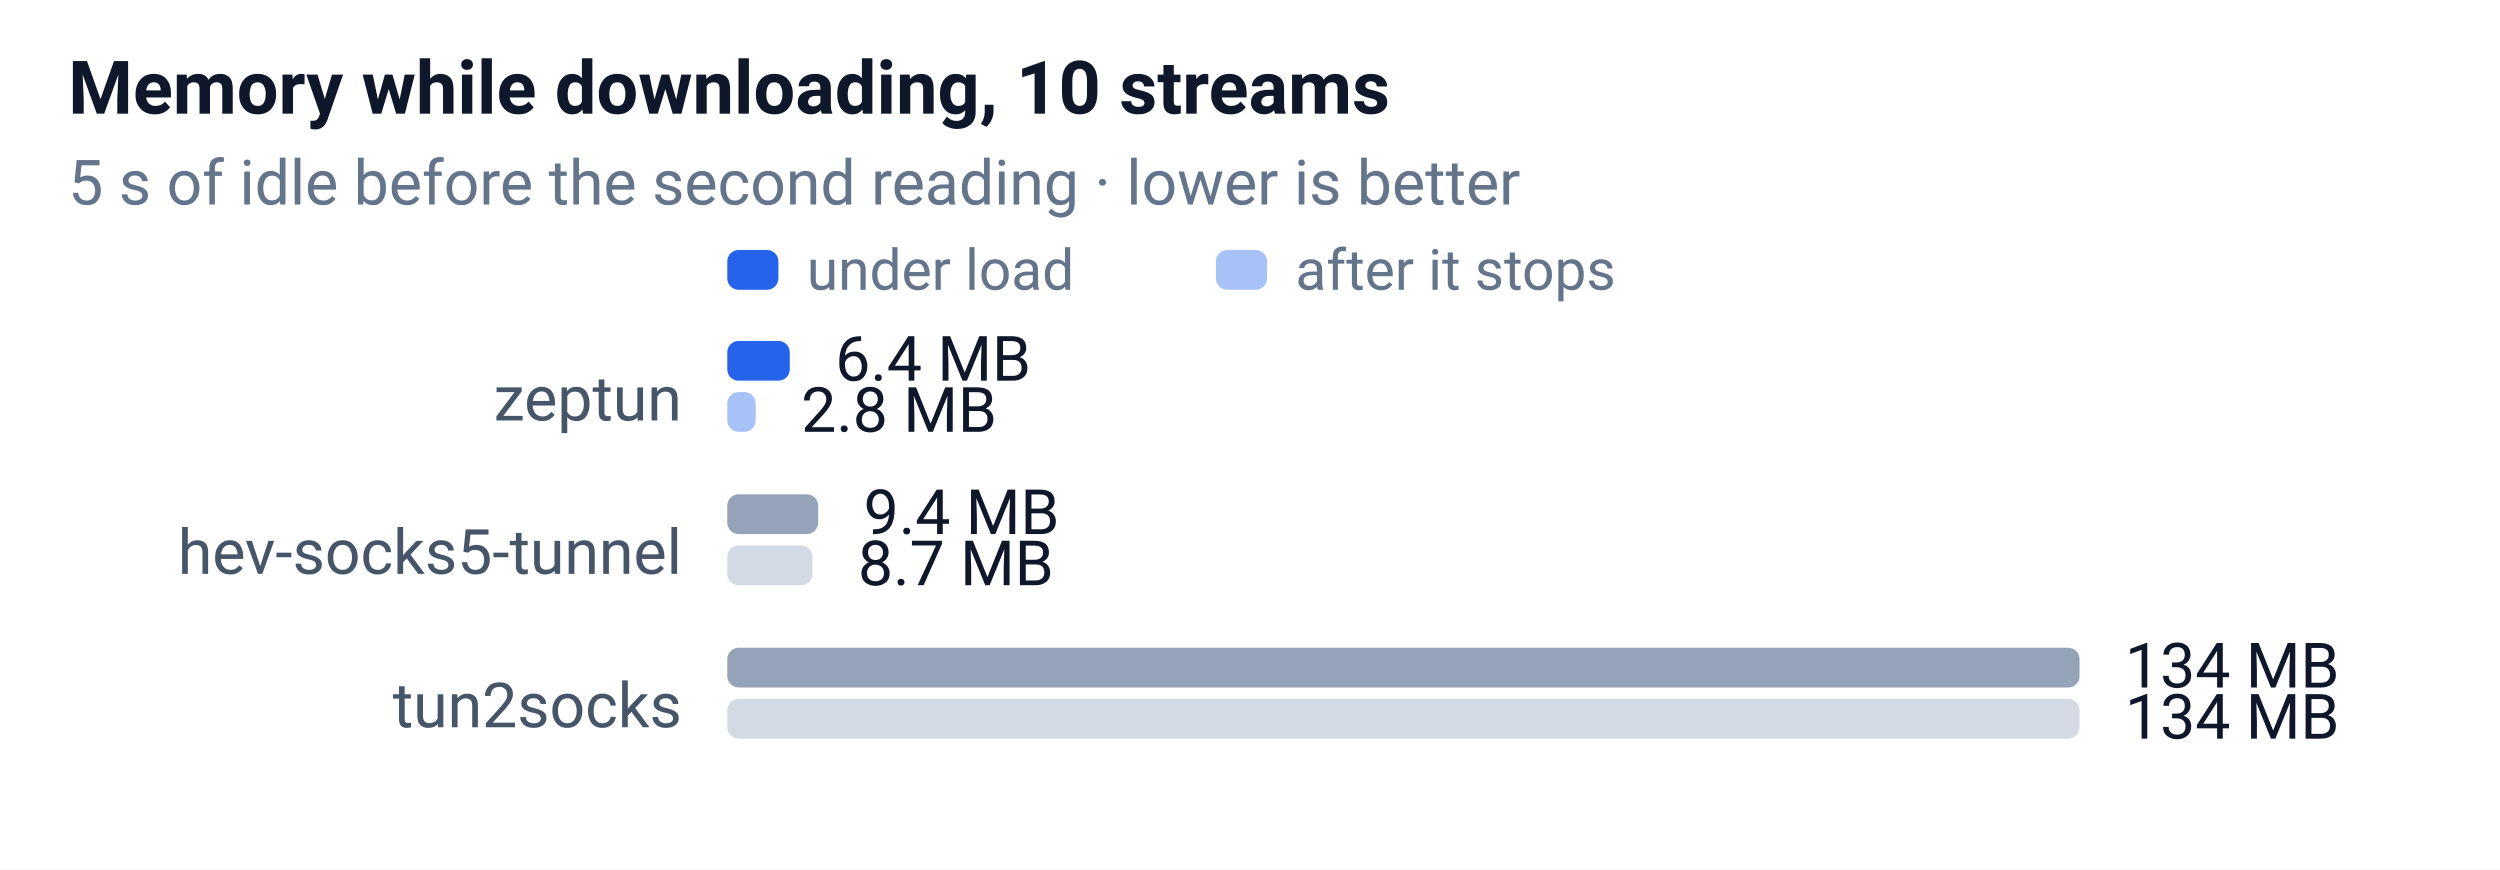
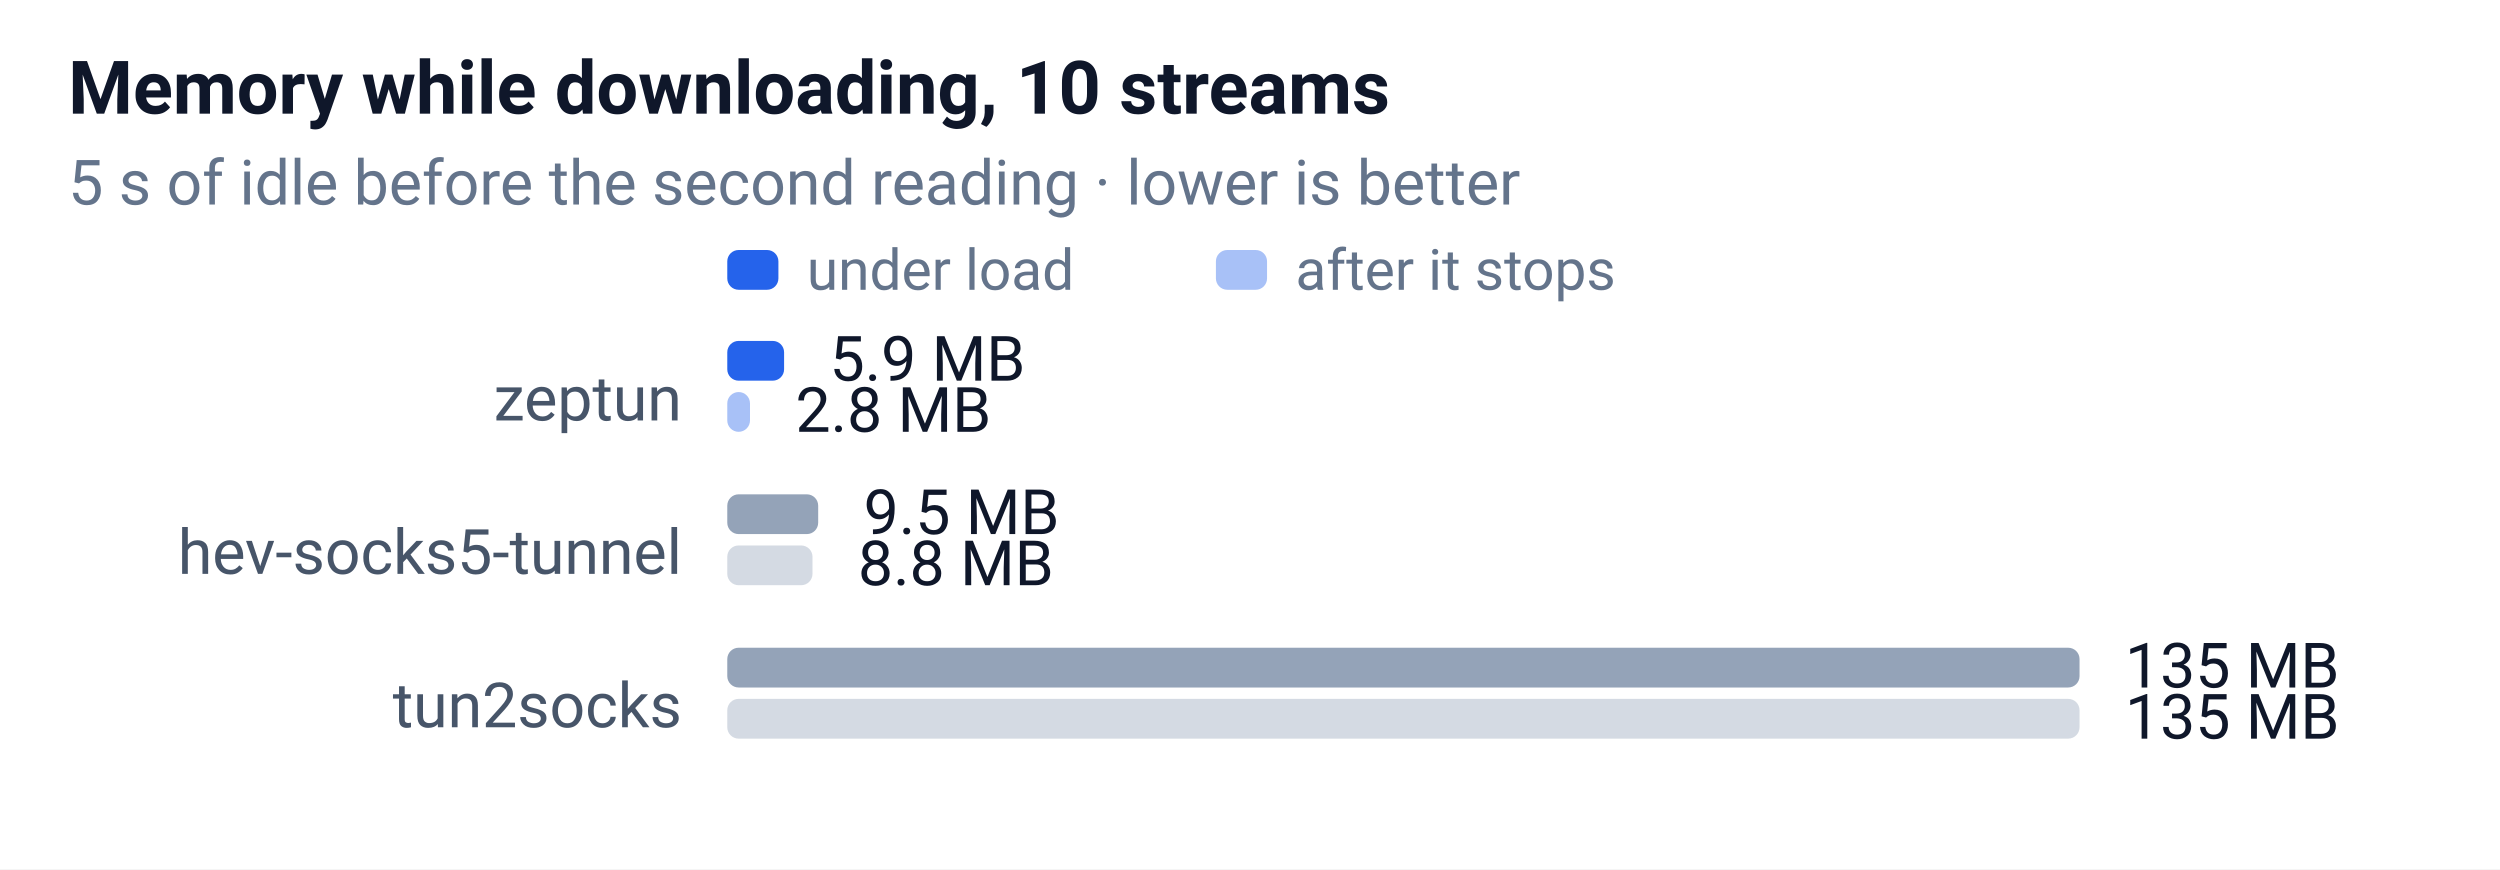
<svg xmlns="http://www.w3.org/2000/svg" width="440" height="153" font-family="-apple-system,Segoe UI,Roboto,sans-serif" font-size="12">
  <rect width="100%" height="100%" fill="#ffffff" />
  <text x="12" y="20" font-size="13" font-weight="600" fill="#0f172a">Memory while downloading, 10 streams</text>
  <text x="12" y="36" font-size="11" fill="#64748b">5 s of idle before the second reading · lower is better</text>
  <rect x="128" y="44" width="9" height="7" rx="2" fill="#2563eb" />
  <text x="142" y="51" font-size="10" fill="#64748b">under load</text>
  <rect x="214" y="44" width="9" height="7" rx="2" fill="#2563eb" opacity="0.4" />
  <text x="228" y="51" font-size="10" fill="#64748b">after it stops</text>
  <text x="120" y="74" text-anchor="end" font-size="11" fill="#475569">zeptun</text>
-   <rect x="128" y="60" width="11" height="7" rx="2" fill="#2563eb" />
-   <text x="147" y="67" font-size="11" fill="#0f172a">6.4 MB</text>
-   <rect x="128" y="69" width="5" height="7" rx="2" fill="#2563eb" opacity="0.4" />
-   <text x="141" y="76" font-size="11" fill="#0f172a">2.8 MB</text>
+   <rect x="128" y="60" width="10" height="7" rx="2" fill="#2563eb" />
+   <text x="146" y="67" font-size="11" fill="#0f172a">5.9 MB</text>
+   <rect x="128" y="69" width="4" height="7" rx="2" fill="#2563eb" opacity="0.4" />
+   <text x="140" y="76" font-size="11" fill="#0f172a">2.8 MB</text>
  <text x="120" y="101" text-anchor="end" font-size="11" fill="#475569">hev-socks5-tunnel</text>
  <rect x="128" y="87" width="16" height="7" rx="2" fill="#94a3b8" />
-   <text x="152" y="94" font-size="11" fill="#0f172a">9.4 MB</text>
+   <text x="152" y="94" font-size="11" fill="#0f172a">9.5 MB</text>
  <rect x="128" y="96" width="15" height="7" rx="2" fill="#94a3b8" opacity="0.4" />
-   <text x="151" y="103" font-size="11" fill="#0f172a">8.7 MB</text>
+   <text x="151" y="103" font-size="11" fill="#0f172a">8.8 MB</text>
  <text x="120" y="128" text-anchor="end" font-size="11" fill="#475569">tun2socks</text>
  <rect x="128" y="114" width="238" height="7" rx="2" fill="#94a3b8" />
-   <text x="374" y="121" font-size="11" fill="#0f172a">134 MB</text>
+   <text x="374" y="121" font-size="11" fill="#0f172a">135 MB</text>
  <rect x="128" y="123" width="238" height="7" rx="2" fill="#94a3b8" opacity="0.4" />
-   <text x="374" y="130" font-size="11" fill="#0f172a">134 MB</text>
+   <text x="374" y="130" font-size="11" fill="#0f172a">135 MB</text>
</svg>
